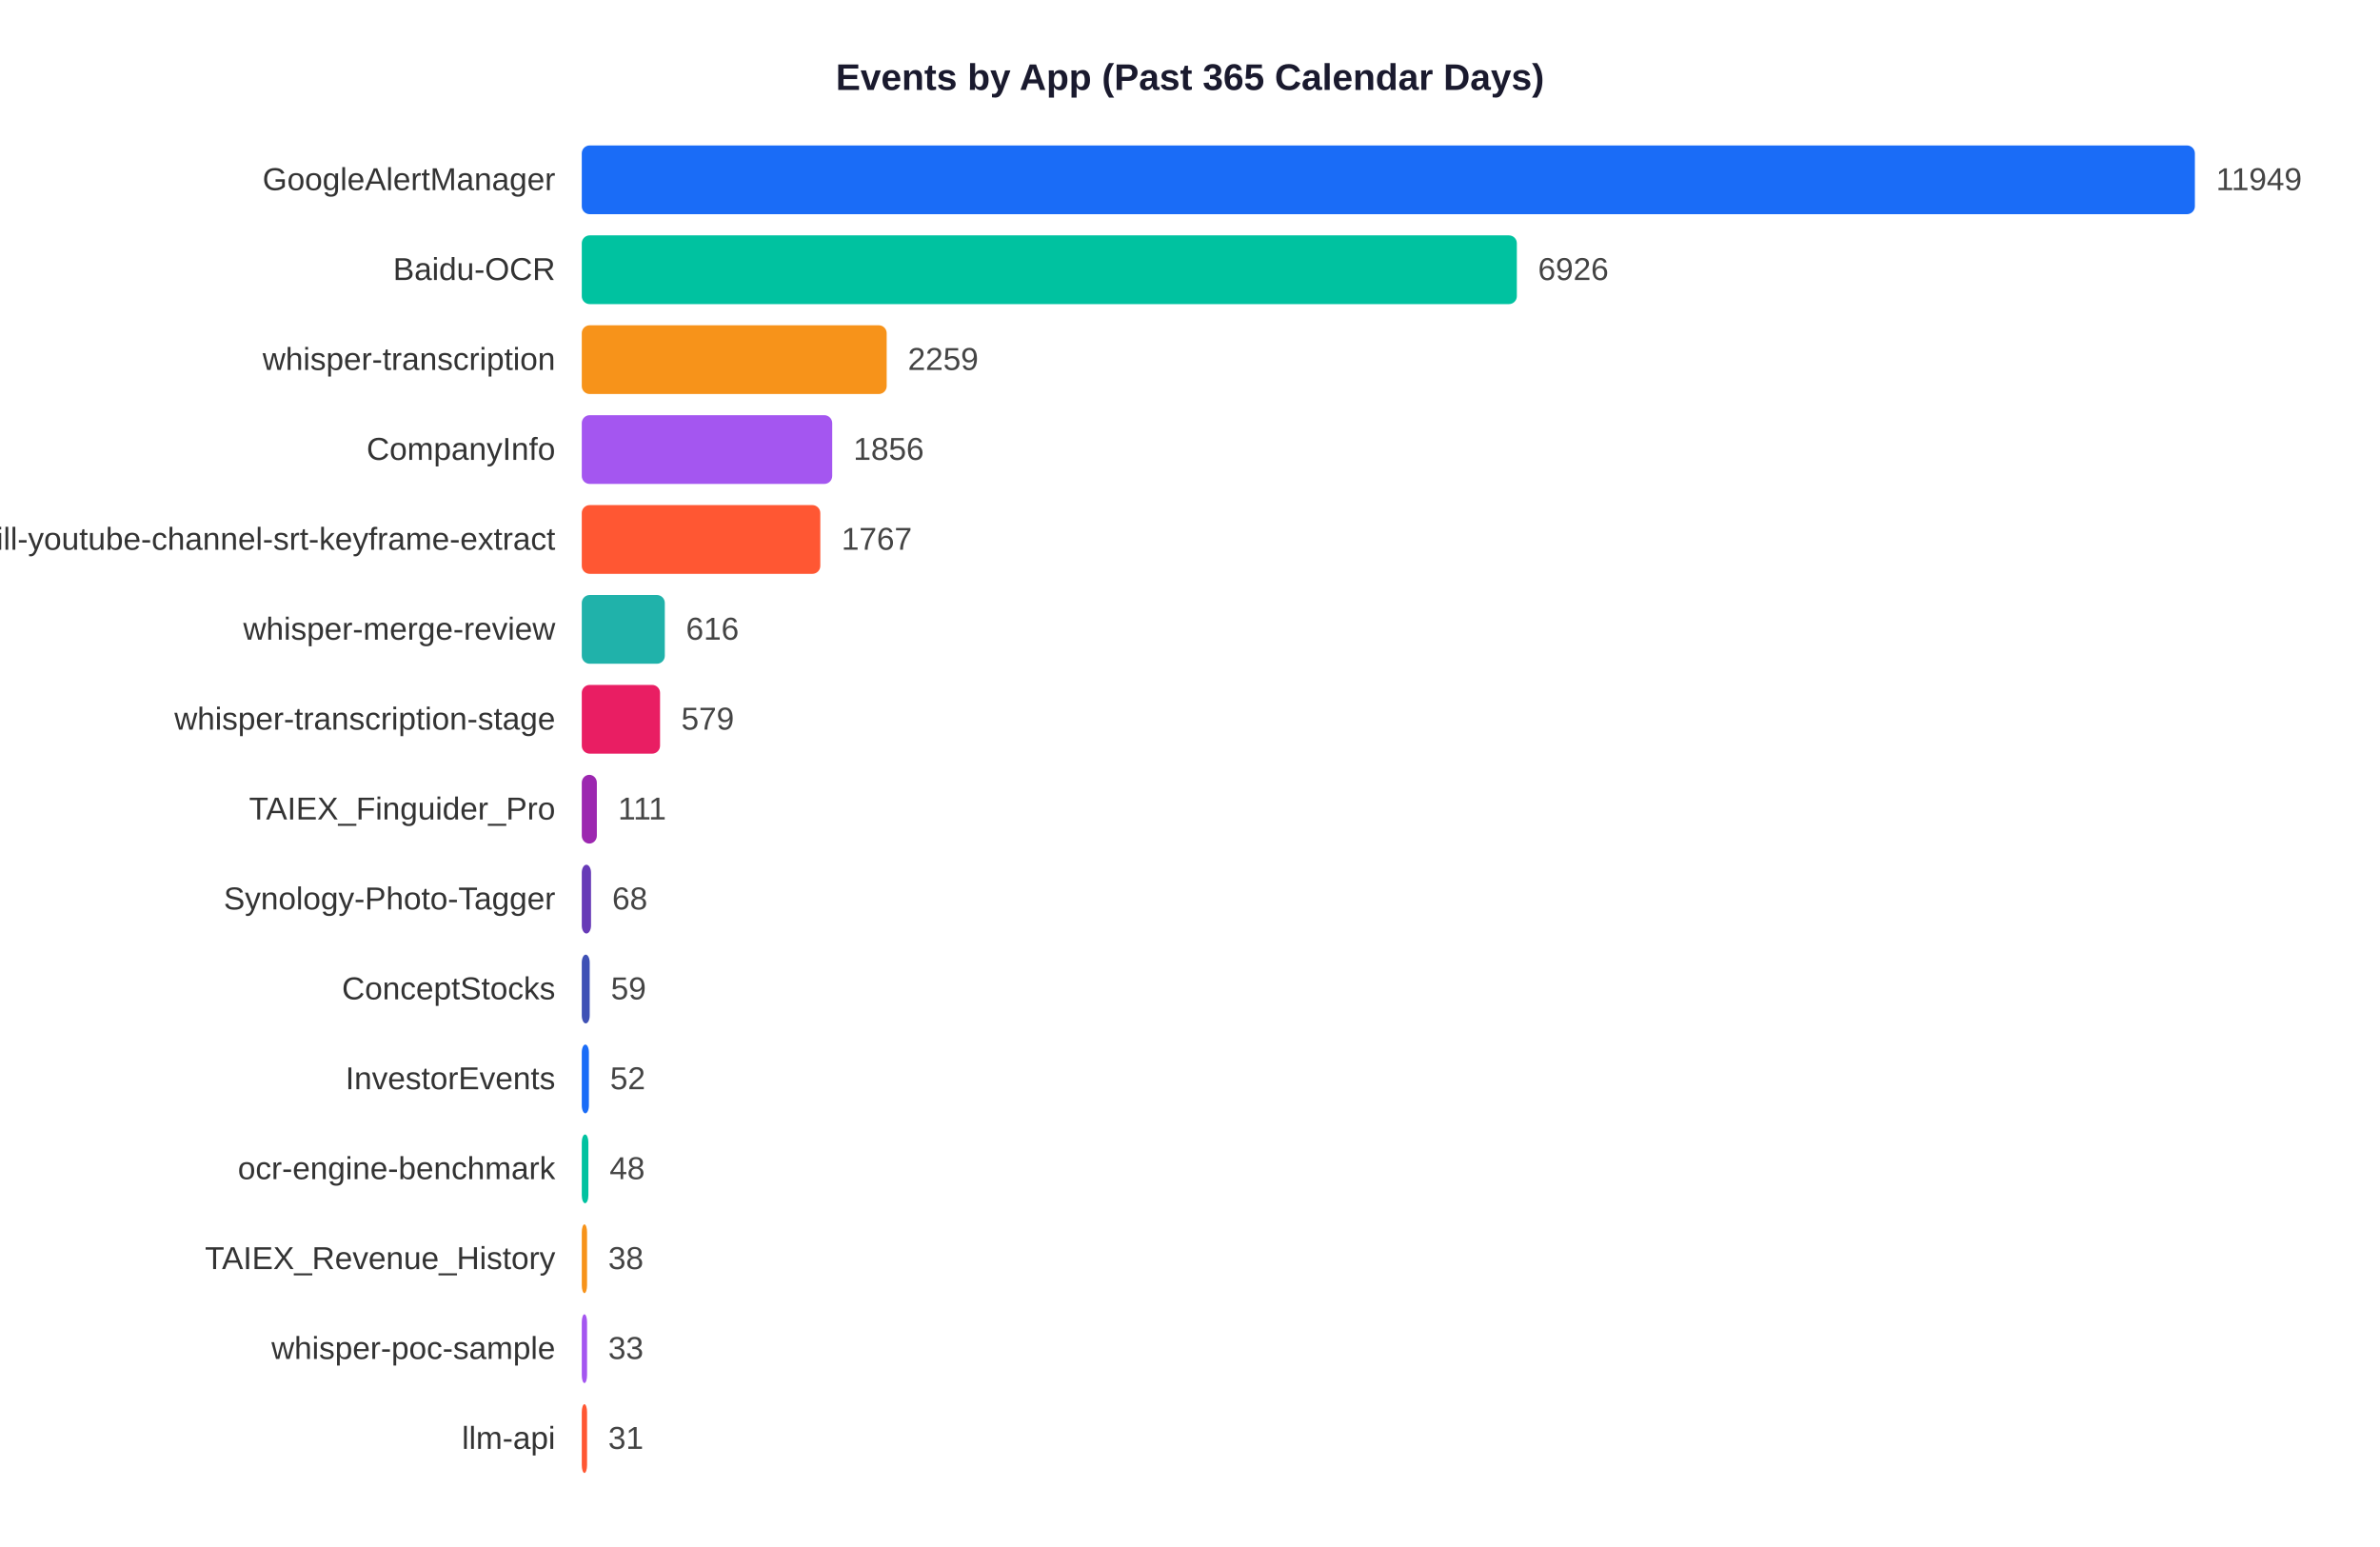
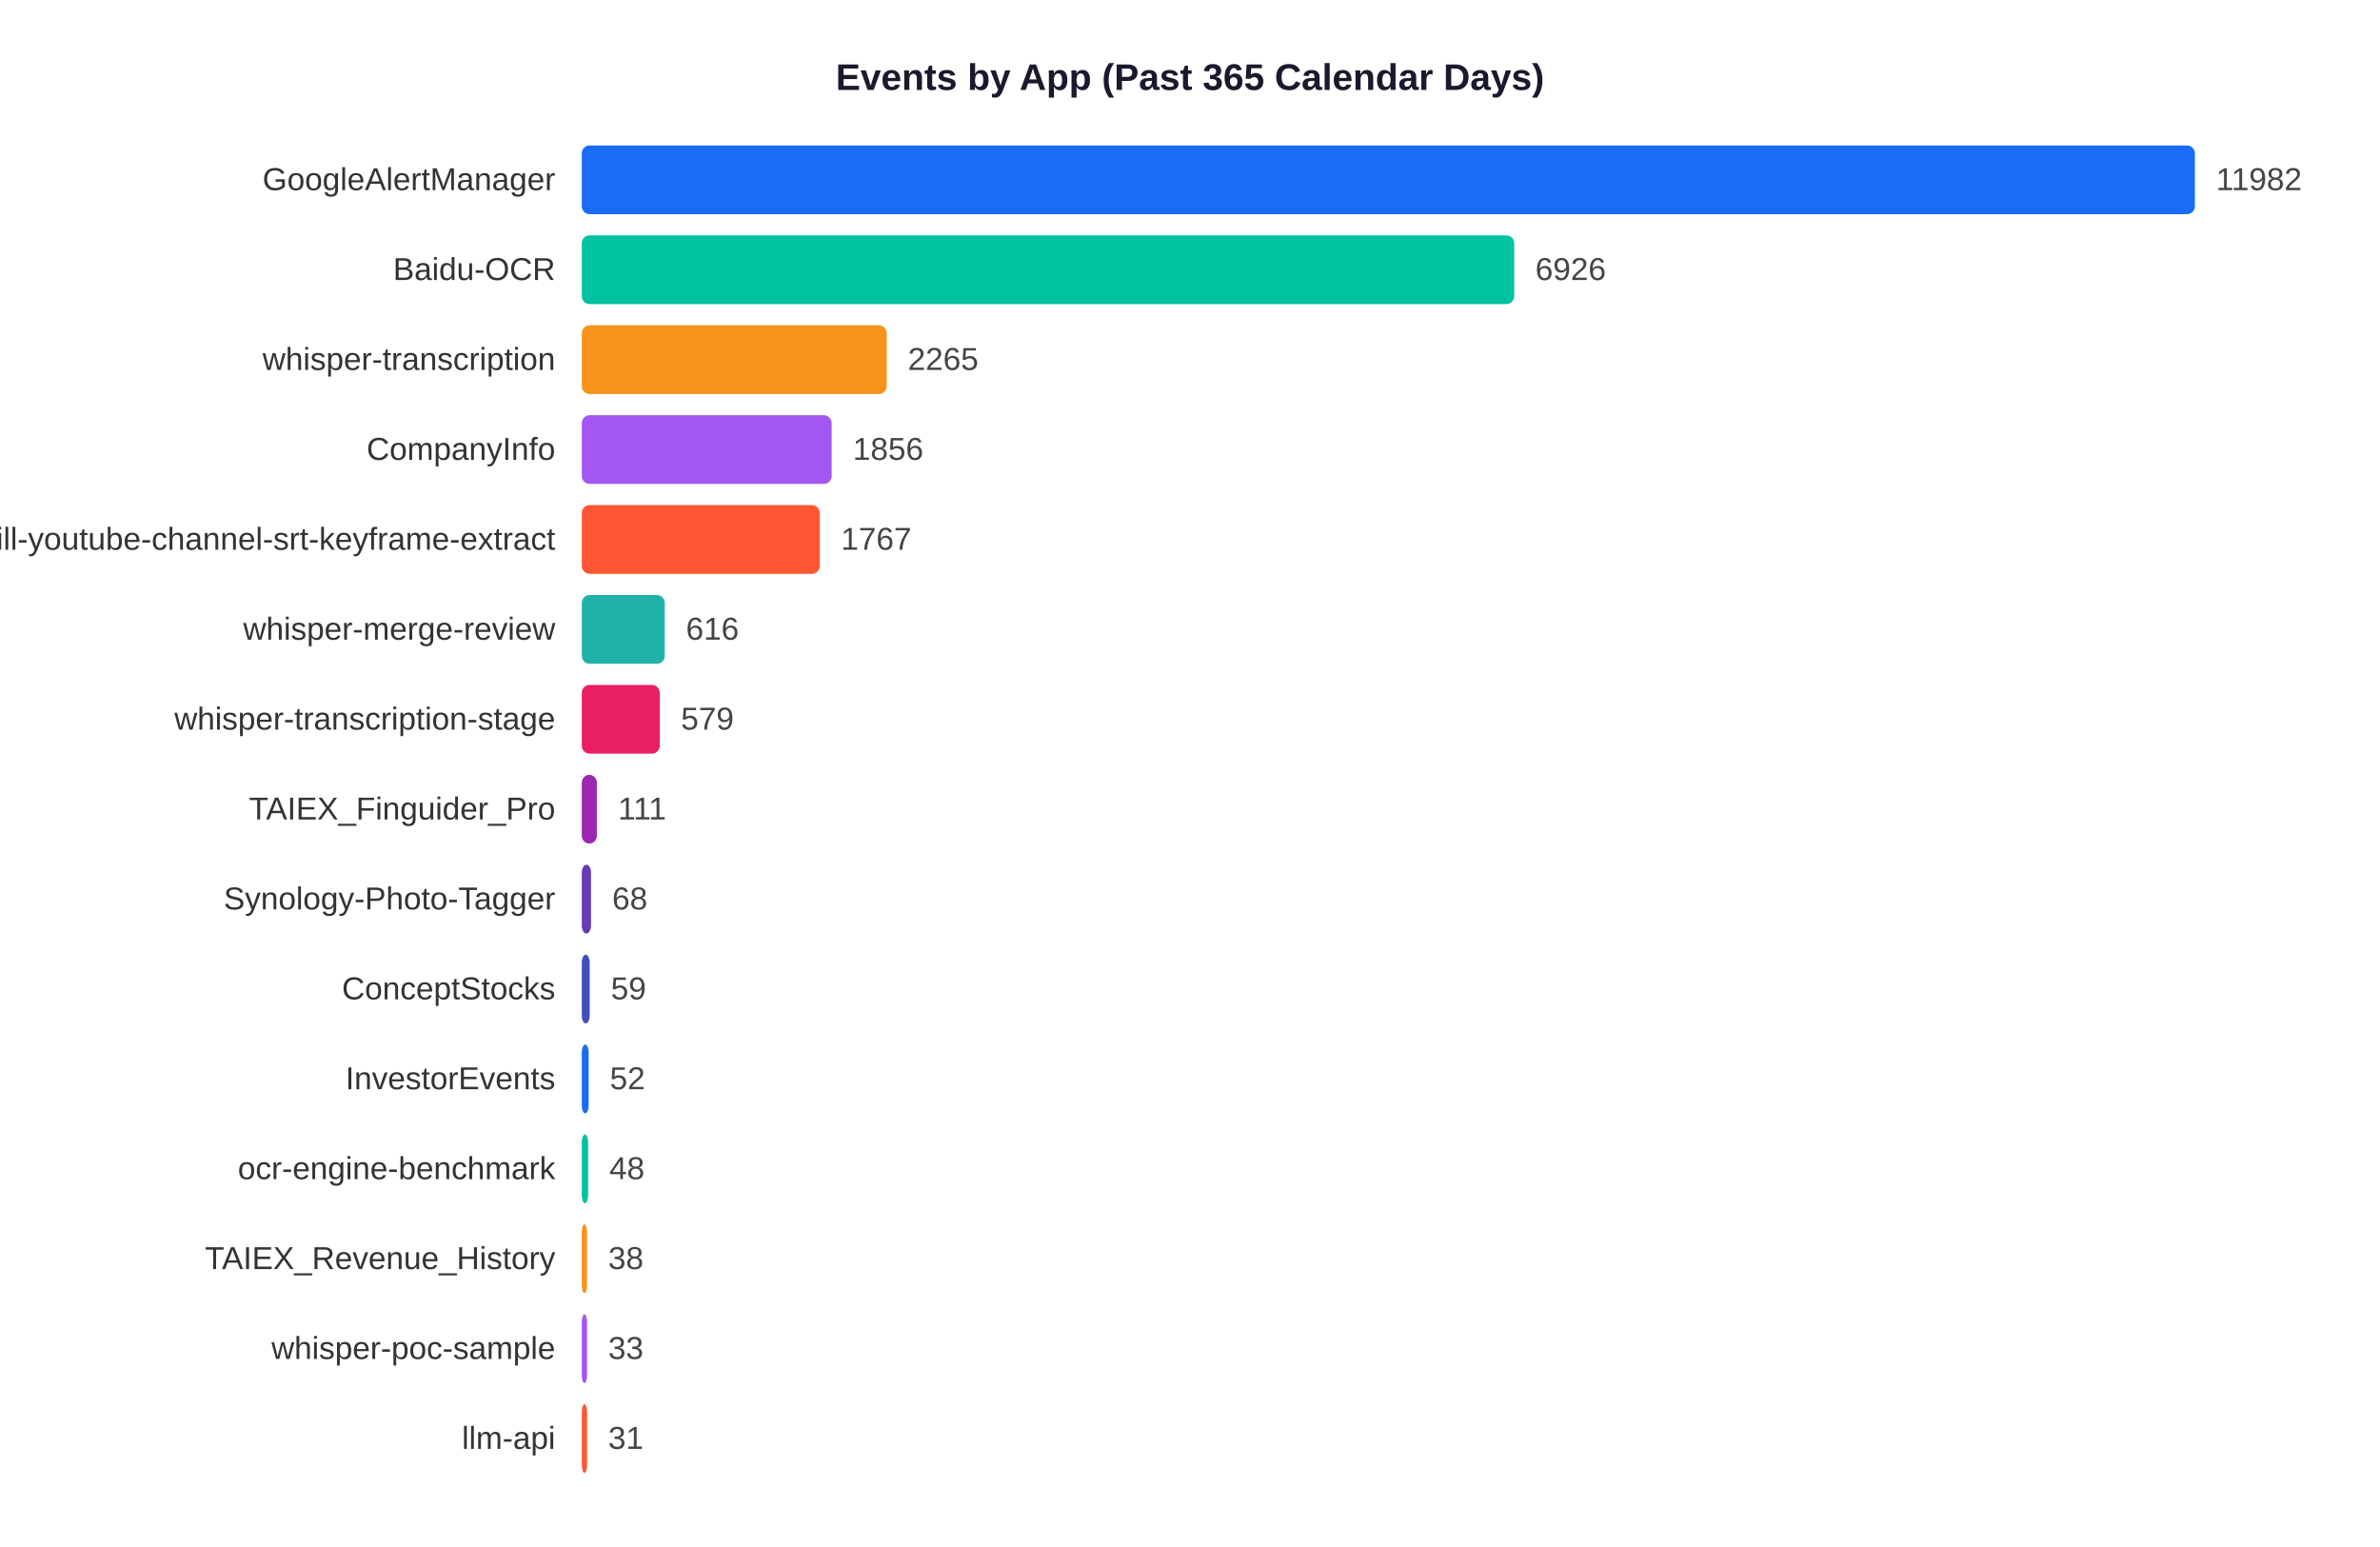
<svg xmlns="http://www.w3.org/2000/svg" width="900" height="585">
  <rect width="900" height="585" fill="white" />
  <text x="450" y="34" text-anchor="middle" font-size="14" font-weight="bold" font-family="Arial,sans-serif" fill="#1a1a2e">Events by App (Past 365 Calendar Days)</text>
  <text x="210" y="71.9" text-anchor="end" font-size="12" font-family="Arial,sans-serif" fill="#333">GoogleAlertManager</text>
  <rect x="220" y="55" width="610.0" height="26" rx="3" fill="#1A6CF7" />
-   <text x="838.0" y="71.9" font-size="12" font-family="Arial,sans-serif" fill="#444">11949</text>
+   <text x="838.0" y="71.9" font-size="12" font-family="Arial,sans-serif" fill="#444">11982</text>
  <text x="210" y="105.9" text-anchor="end" font-size="12" font-family="Arial,sans-serif" fill="#333">Baidu-OCR</text>
-   <rect x="220" y="89" width="353.6" height="26" rx="3" fill="#00C2A0" />
-   <text x="581.6" y="105.9" font-size="12" font-family="Arial,sans-serif" fill="#444">6926</text>
+   <rect x="220" y="89" width="352.6" height="26" rx="3" fill="#00C2A0" />
+   <text x="580.6" y="105.9" font-size="12" font-family="Arial,sans-serif" fill="#444">6926</text>
  <text x="210" y="139.9" text-anchor="end" font-size="12" font-family="Arial,sans-serif" fill="#333">whisper-transcription</text>
  <rect x="220" y="123" width="115.3" height="26" rx="3" fill="#F7931A" />
-   <text x="343.3" y="139.9" font-size="12" font-family="Arial,sans-serif" fill="#444">2259</text>
+   <text x="343.3" y="139.9" font-size="12" font-family="Arial,sans-serif" fill="#444">2265</text>
  <text x="210" y="173.9" text-anchor="end" font-size="12" font-family="Arial,sans-serif" fill="#333">CompanyInfo</text>
-   <rect x="220" y="157" width="94.7" height="26" rx="3" fill="#A456F0" />
-   <text x="322.7" y="173.9" font-size="12" font-family="Arial,sans-serif" fill="#444">1856</text>
+   <rect x="220" y="157" width="94.5" height="26" rx="3" fill="#A456F0" />
+   <text x="322.5" y="173.9" font-size="12" font-family="Arial,sans-serif" fill="#444">1856</text>
  <text x="210" y="207.9" text-anchor="end" font-size="12" font-family="Arial,sans-serif" fill="#333">skill-youtube-channel-srt-keyframe-extract</text>
-   <rect x="220" y="191" width="90.2" height="26" rx="3" fill="#FF5733" />
-   <text x="318.2" y="207.9" font-size="12" font-family="Arial,sans-serif" fill="#444">1767</text>
+   <rect x="220" y="191" width="90.0" height="26" rx="3" fill="#FF5733" />
+   <text x="318.0" y="207.9" font-size="12" font-family="Arial,sans-serif" fill="#444">1767</text>
  <text x="210" y="241.9" text-anchor="end" font-size="12" font-family="Arial,sans-serif" fill="#333">whisper-merge-review</text>
  <rect x="220" y="225" width="31.4" height="26" rx="3" fill="#20B2AA" />
  <text x="259.4" y="241.9" font-size="12" font-family="Arial,sans-serif" fill="#444">616</text>
  <text x="210" y="275.9" text-anchor="end" font-size="12" font-family="Arial,sans-serif" fill="#333">whisper-transcription-stage</text>
-   <rect x="220" y="259" width="29.6" height="26" rx="3" fill="#E91E63" />
-   <text x="257.6" y="275.9" font-size="12" font-family="Arial,sans-serif" fill="#444">579</text>
+   <rect x="220" y="259" width="29.5" height="26" rx="3" fill="#E91E63" />
+   <text x="257.5" y="275.9" font-size="12" font-family="Arial,sans-serif" fill="#444">579</text>
  <text x="210" y="309.9" text-anchor="end" font-size="12" font-family="Arial,sans-serif" fill="#333">TAIEX_Finguider_Pro</text>
  <rect x="220" y="293" width="5.7" height="26" rx="3" fill="#9C27B0" />
  <text x="233.7" y="309.9" font-size="12" font-family="Arial,sans-serif" fill="#444">111</text>
  <text x="210" y="343.9" text-anchor="end" font-size="12" font-family="Arial,sans-serif" fill="#333">Synology-Photo-Tagger</text>
  <rect x="220" y="327" width="3.5" height="26" rx="3" fill="#673AB7" />
  <text x="231.5" y="343.9" font-size="12" font-family="Arial,sans-serif" fill="#444">68</text>
  <text x="210" y="377.9" text-anchor="end" font-size="12" font-family="Arial,sans-serif" fill="#333">ConceptStocks</text>
  <rect x="220" y="361" width="3.0" height="26" rx="3" fill="#3F51B5" />
  <text x="231.0" y="377.9" font-size="12" font-family="Arial,sans-serif" fill="#444">59</text>
  <text x="210" y="411.9" text-anchor="end" font-size="12" font-family="Arial,sans-serif" fill="#333">InvestorEvents</text>
-   <rect x="220" y="395" width="2.7" height="26" rx="3" fill="#1A6CF7" />
-   <text x="230.7" y="411.9" font-size="12" font-family="Arial,sans-serif" fill="#444">52</text>
+   <rect x="220" y="395" width="2.6" height="26" rx="3" fill="#1A6CF7" />
+   <text x="230.6" y="411.9" font-size="12" font-family="Arial,sans-serif" fill="#444">52</text>
  <text x="210" y="445.9" text-anchor="end" font-size="12" font-family="Arial,sans-serif" fill="#333">ocr-engine-benchmark</text>
-   <rect x="220" y="429" width="2.5" height="26" rx="3" fill="#00C2A0" />
-   <text x="230.5" y="445.9" font-size="12" font-family="Arial,sans-serif" fill="#444">48</text>
+   <rect x="220" y="429" width="2.4" height="26" rx="3" fill="#00C2A0" />
+   <text x="230.4" y="445.9" font-size="12" font-family="Arial,sans-serif" fill="#444">48</text>
  <text x="210" y="479.9" text-anchor="end" font-size="12" font-family="Arial,sans-serif" fill="#333">TAIEX_Revenue_History</text>
  <rect x="220" y="463" width="2.0" height="26" rx="3" fill="#F7931A" />
  <text x="230.0" y="479.9" font-size="12" font-family="Arial,sans-serif" fill="#444">38</text>
  <text x="210" y="513.9" text-anchor="end" font-size="12" font-family="Arial,sans-serif" fill="#333">whisper-poc-sample</text>
  <rect x="220" y="497" width="2.0" height="26" rx="3" fill="#A456F0" />
  <text x="230.0" y="513.9" font-size="12" font-family="Arial,sans-serif" fill="#444">33</text>
  <text x="210" y="547.9" text-anchor="end" font-size="12" font-family="Arial,sans-serif" fill="#333">llm-api</text>
  <rect x="220" y="531" width="2.0" height="26" rx="3" fill="#FF5733" />
  <text x="230.0" y="547.9" font-size="12" font-family="Arial,sans-serif" fill="#444">31</text>
</svg>
